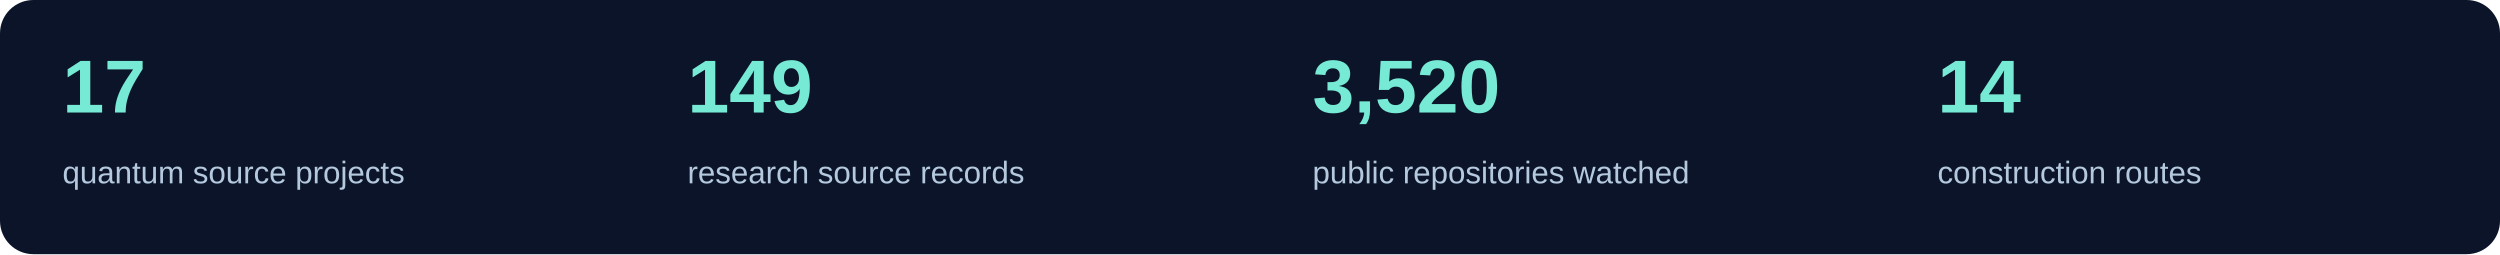
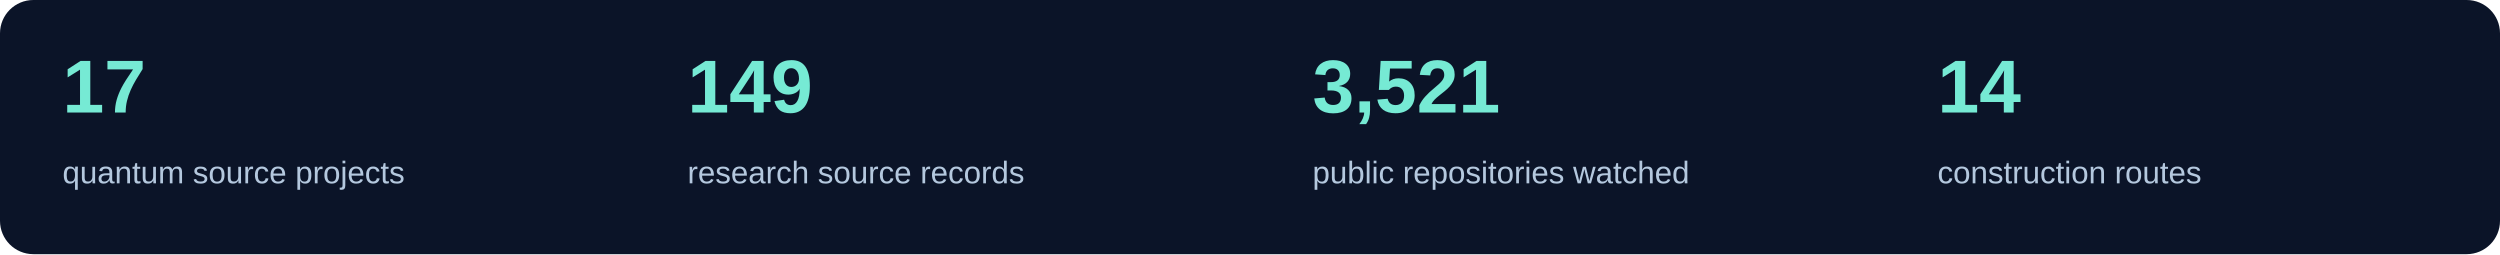
<svg xmlns="http://www.w3.org/2000/svg" width="1200" height="122" viewBox="0 0 1200 122" role="img" aria-label="Current source inventory counts">
  <rect width="1200" height="122" rx="16" fill="#0b1428" />
  <text x="30" y="54" fill="#76ead4" font-family="Segoe UI,Arial,sans-serif" font-size="36" font-weight="600">17</text>
  <text x="30" y="88" fill="#b4c8de" font-family="Segoe UI,Arial,sans-serif" font-size="15">quantum source projects</text>
  <text x="330" y="54" fill="#76ead4" font-family="Segoe UI,Arial,sans-serif" font-size="36" font-weight="600">149</text>
  <text x="330" y="88" fill="#b4c8de" font-family="Segoe UI,Arial,sans-serif" font-size="15">research source records</text>
-   <text x="630" y="54" fill="#76ead4" font-family="Segoe UI,Arial,sans-serif" font-size="36" font-weight="600">3,520</text>
+   <text x="630" y="54" fill="#76ead4" font-family="Segoe UI,Arial,sans-serif" font-size="36" font-weight="600">3,521</text>
  <text x="630" y="88" fill="#b4c8de" font-family="Segoe UI,Arial,sans-serif" font-size="15">public repositories watched</text>
  <text x="930" y="54" fill="#76ead4" font-family="Segoe UI,Arial,sans-serif" font-size="36" font-weight="600">14</text>
  <text x="930" y="88" fill="#b4c8de" font-family="Segoe UI,Arial,sans-serif" font-size="15">construction routes</text>
</svg>
